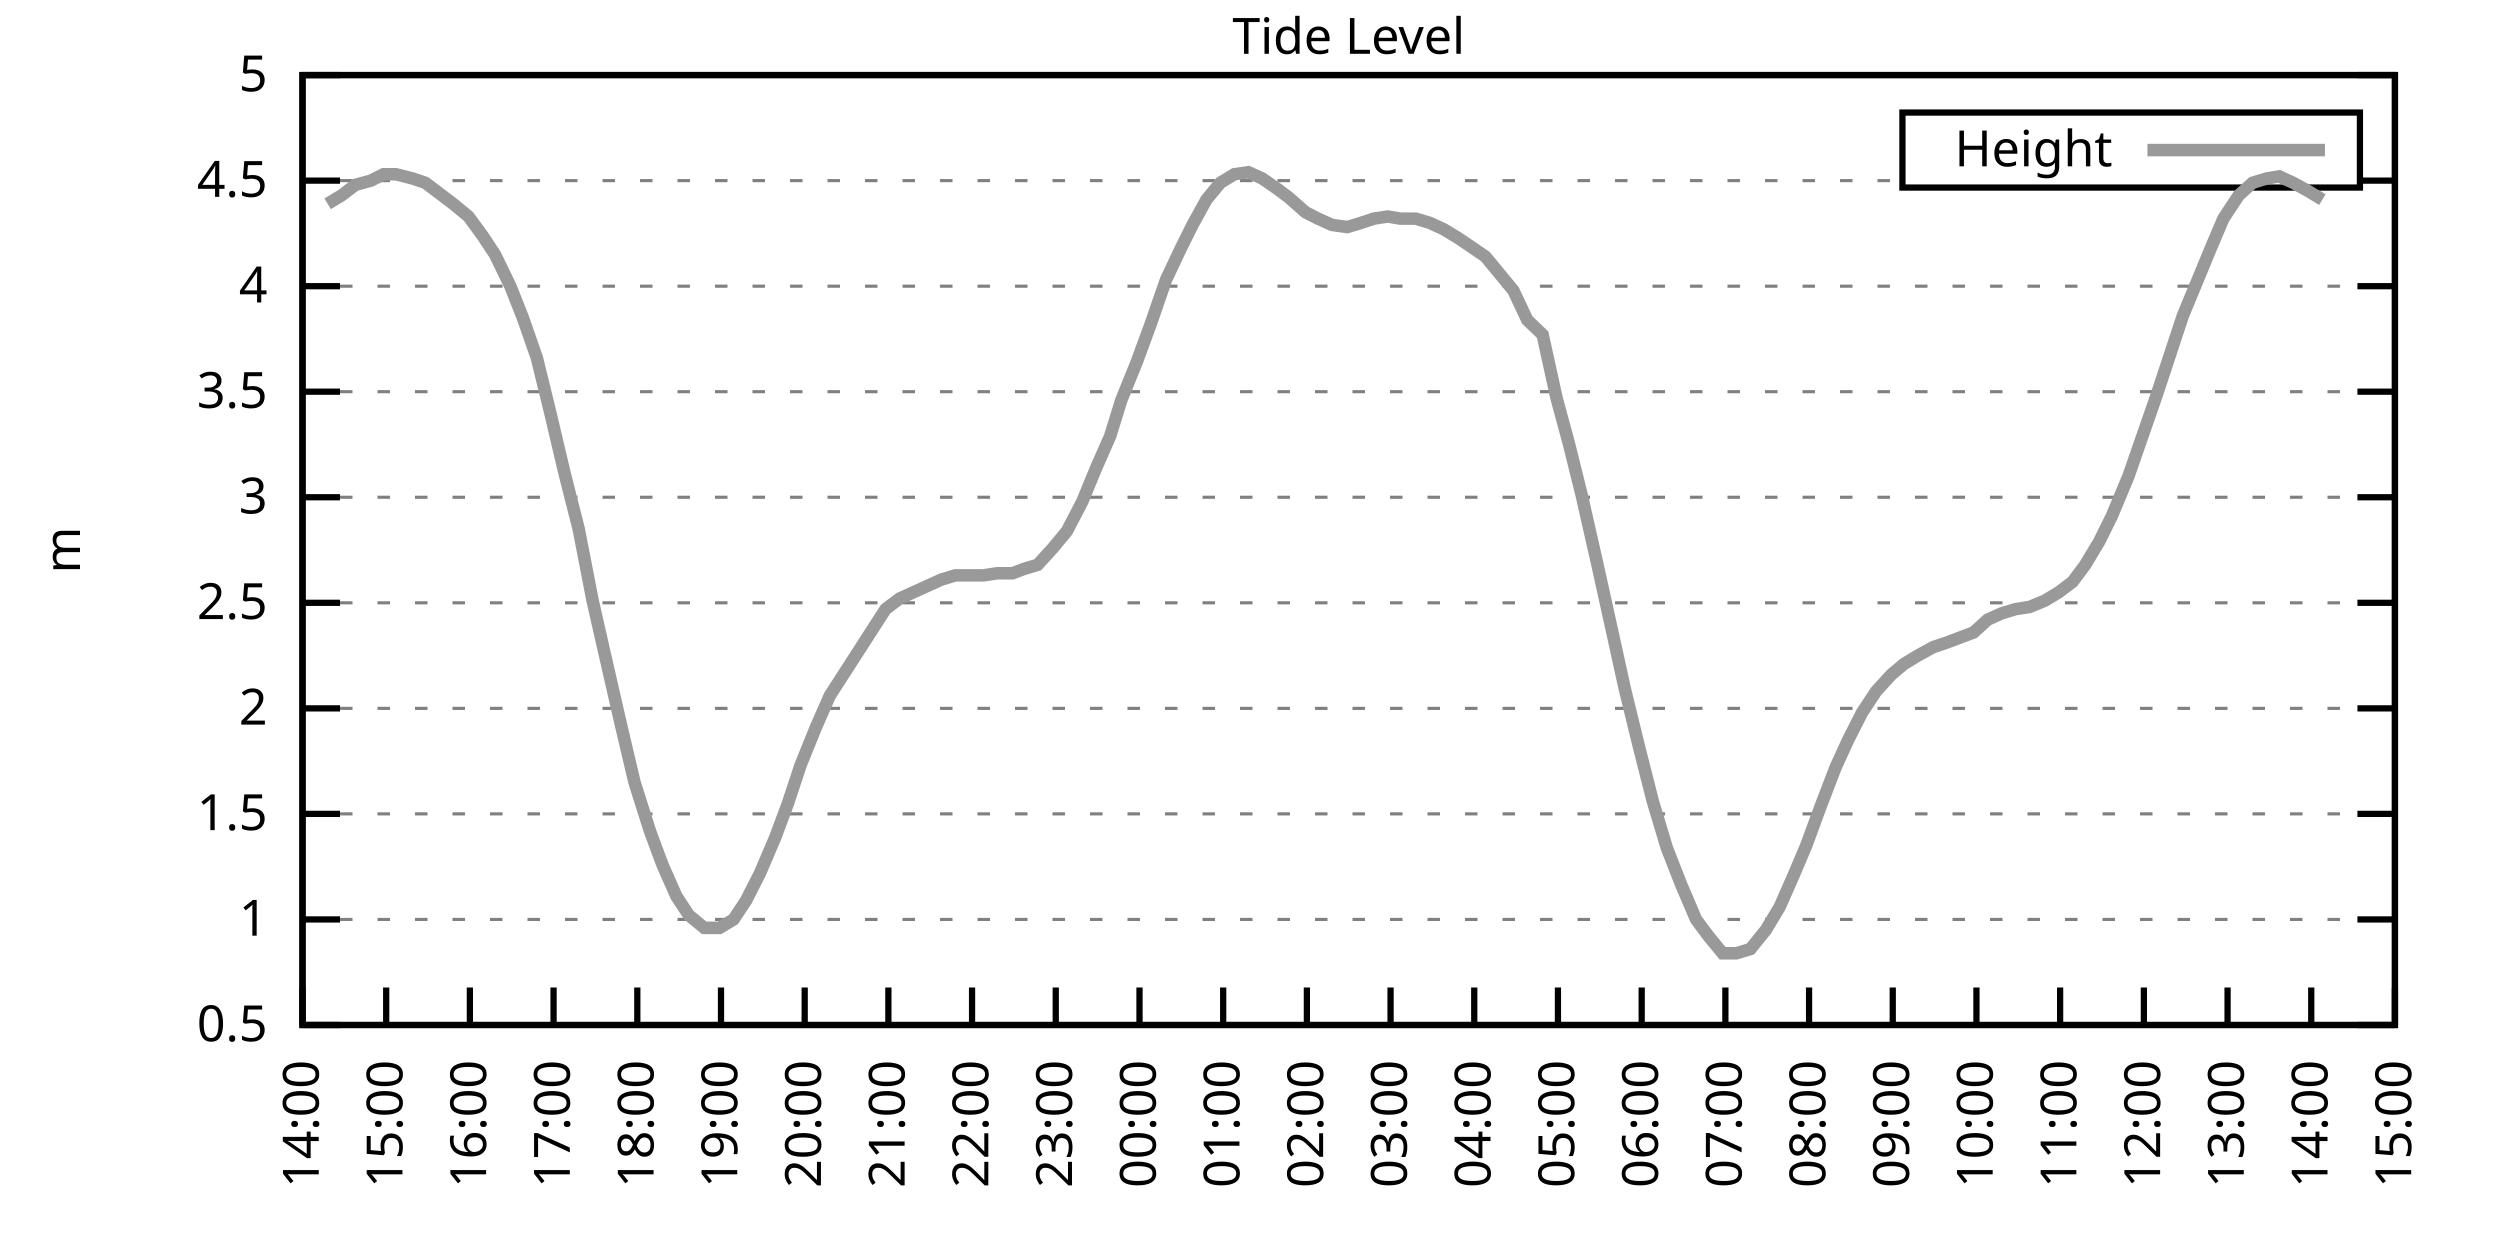
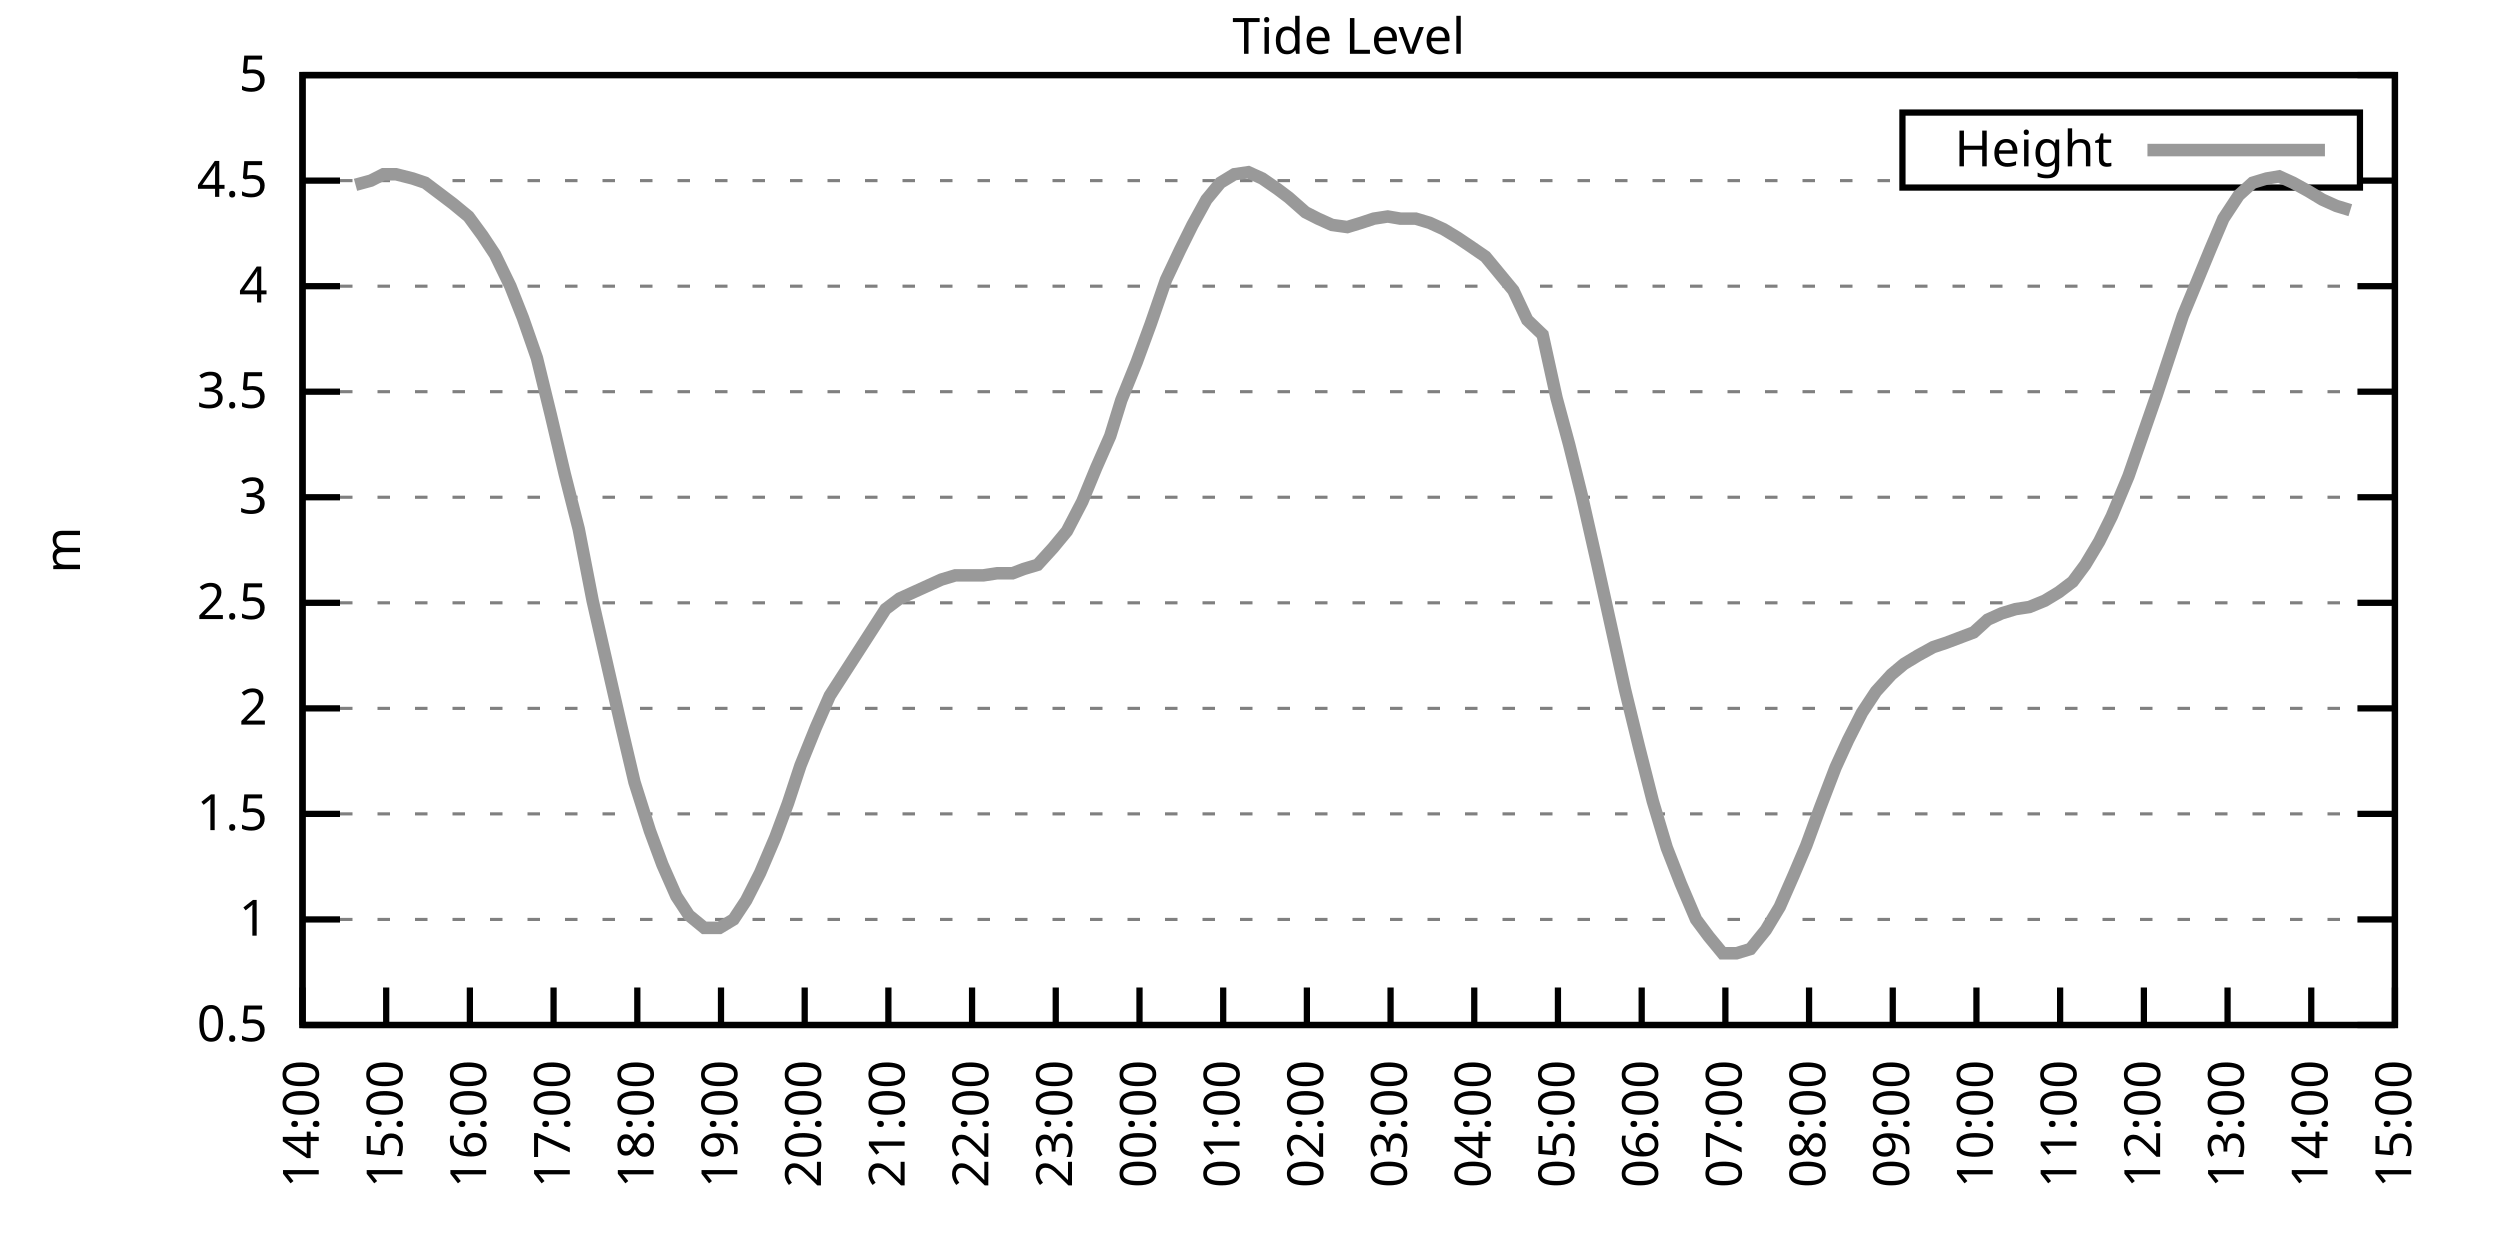
<svg xmlns="http://www.w3.org/2000/svg" xmlns:xlink="http://www.w3.org/1999/xlink" width="400" height="200" viewBox="0 0 400 200">
  <g id="gnuplot_canvas">
    <rect x="0" y="0" width="400" height="200" fill="none" />
    <defs>
      <circle id="gpDot" r="0.5" stroke-width="0.5" stroke="currentColor" />
      <path id="gpPt0" stroke-width="0.333" stroke="currentColor" d="M-1,0 h2 M0,-1 v2" />
      <path id="gpPt1" stroke-width="0.333" stroke="currentColor" d="M-1,-1 L1,1 M1,-1 L-1,1" />
      <path id="gpPt2" stroke-width="0.333" stroke="currentColor" d="M-1,0 L1,0 M0,-1 L0,1 M-1,-1 L1,1 M-1,1 L1,-1" />
      <rect id="gpPt3" stroke-width="0.333" stroke="currentColor" x="-1" y="-1" width="2" height="2" />
      <rect id="gpPt4" stroke-width="0.333" stroke="currentColor" fill="currentColor" x="-1" y="-1" width="2" height="2" />
      <circle id="gpPt5" stroke-width="0.333" stroke="currentColor" cx="0" cy="0" r="1" />
      <use xlink:href="#gpPt5" id="gpPt6" fill="currentColor" stroke="none" />
      <path id="gpPt7" stroke-width="0.333" stroke="currentColor" d="M0,-1.33 L-1.33,0.67 L1.33,0.67 z" />
      <use xlink:href="#gpPt7" id="gpPt8" fill="currentColor" stroke="none" />
      <use xlink:href="#gpPt7" id="gpPt9" stroke="currentColor" transform="rotate(180)" />
      <use xlink:href="#gpPt9" id="gpPt10" fill="currentColor" stroke="none" />
      <use xlink:href="#gpPt3" id="gpPt11" stroke="currentColor" transform="rotate(45)" />
      <use xlink:href="#gpPt11" id="gpPt12" fill="currentColor" stroke="none" />
      <path id="gpPt13" stroke-width="0.333" stroke="currentColor" d="M0,1.330 L1.265,0.411 L0.782,-1.067 L-0.782,-1.076 L-1.265,0.411 z" />
      <use xlink:href="#gpPt13" id="gpPt14" fill="currentColor" stroke="none" />
      <filter id="textbox" filterUnits="objectBoundingBox" x="0" y="0" height="1" width="1">
        <feFlood flood-color="white" flood-opacity="1" result="bgnd" />
        <feComposite in="SourceGraphic" in2="bgnd" operator="atop" />
      </filter>
      <filter id="greybox" filterUnits="objectBoundingBox" x="0" y="0" height="1" width="1">
        <feFlood flood-color="lightgrey" flood-opacity="1" result="grey" />
        <feComposite in="SourceGraphic" in2="grey" operator="atop" />
      </filter>
    </defs>
    <g fill="none" color="white" stroke="currentColor" stroke-width="1.00" stroke-linecap="butt" stroke-linejoin="miter">
</g>
    <g fill="none" color="black" stroke="currentColor" stroke-width="1.00" stroke-linecap="butt" stroke-linejoin="miter">
      <g stroke="none" shape-rendering="crispEdges">
        <polygon fill="rgb(255, 255, 255)" points="48.40,164.00 383.18,164.00 383.18,12.02 48.40,12.02 " />
      </g>
    </g>
    <g fill="none" color="black" stroke="currentColor" stroke-width="1.00" stroke-linecap="butt" stroke-linejoin="miter">
</g>
    <g fill="none" color="black" stroke="black" stroke-width="0.50" stroke-linecap="butt" stroke-linejoin="miter">
</g>
    <g fill="none" color="gray" stroke="currentColor" stroke-width="0.50" stroke-linecap="butt" stroke-linejoin="miter">
      <path stroke="gray" stroke-dasharray="2,4" class="gridline" d="M48.40,164.00 L383.19,164.00  " />
    </g>
    <g fill="none" color="gray" stroke="gray" stroke-width="1.00" stroke-linecap="butt" stroke-linejoin="miter">
</g>
    <g fill="none" color="black" stroke="currentColor" stroke-width="1.00" stroke-linecap="butt" stroke-linejoin="miter">
      <path stroke="black" d="M48.40,164.00 L54.40,164.00 M383.19,164.00 L377.19,164.00  " />
      <g transform="translate(42.80,166.60)" stroke="none" fill="black" font-family="Sans" font-size="8.00" text-anchor="end">
        <text>
          <tspan font-family="Sans"> 0.5</tspan>
        </text>
      </g>
    </g>
    <g fill="none" color="black" stroke="currentColor" stroke-width="1.00" stroke-linecap="butt" stroke-linejoin="miter">
</g>
    <g fill="none" color="black" stroke="black" stroke-width="0.50" stroke-linecap="butt" stroke-linejoin="miter">
</g>
    <g fill="none" color="gray" stroke="currentColor" stroke-width="0.50" stroke-linecap="butt" stroke-linejoin="miter">
      <path stroke="gray" stroke-dasharray="2,4" class="gridline" d="M48.40,147.11 L383.19,147.11  " />
    </g>
    <g fill="none" color="gray" stroke="gray" stroke-width="1.00" stroke-linecap="butt" stroke-linejoin="miter">
</g>
    <g fill="none" color="black" stroke="currentColor" stroke-width="1.00" stroke-linecap="butt" stroke-linejoin="miter">
      <path stroke="black" d="M48.40,147.11 L54.40,147.11 M383.19,147.11 L377.19,147.11  " />
      <g transform="translate(42.80,149.71)" stroke="none" fill="black" font-family="Sans" font-size="8.00" text-anchor="end">
        <text>
          <tspan font-family="Sans"> 1</tspan>
        </text>
      </g>
    </g>
    <g fill="none" color="black" stroke="currentColor" stroke-width="1.00" stroke-linecap="butt" stroke-linejoin="miter">
</g>
    <g fill="none" color="black" stroke="black" stroke-width="0.50" stroke-linecap="butt" stroke-linejoin="miter">
</g>
    <g fill="none" color="gray" stroke="currentColor" stroke-width="0.50" stroke-linecap="butt" stroke-linejoin="miter">
      <path stroke="gray" stroke-dasharray="2,4" class="gridline" d="M48.40,130.22 L383.19,130.22  " />
    </g>
    <g fill="none" color="gray" stroke="gray" stroke-width="1.00" stroke-linecap="butt" stroke-linejoin="miter">
</g>
    <g fill="none" color="black" stroke="currentColor" stroke-width="1.00" stroke-linecap="butt" stroke-linejoin="miter">
      <path stroke="black" d="M48.40,130.22 L54.40,130.22 M383.19,130.22 L377.19,130.22  " />
      <g transform="translate(42.80,132.82)" stroke="none" fill="black" font-family="Sans" font-size="8.00" text-anchor="end">
        <text>
          <tspan font-family="Sans"> 1.5</tspan>
        </text>
      </g>
    </g>
    <g fill="none" color="black" stroke="currentColor" stroke-width="1.00" stroke-linecap="butt" stroke-linejoin="miter">
</g>
    <g fill="none" color="black" stroke="black" stroke-width="0.50" stroke-linecap="butt" stroke-linejoin="miter">
</g>
    <g fill="none" color="gray" stroke="currentColor" stroke-width="0.50" stroke-linecap="butt" stroke-linejoin="miter">
      <path stroke="gray" stroke-dasharray="2,4" class="gridline" d="M48.40,113.34 L383.19,113.34  " />
    </g>
    <g fill="none" color="gray" stroke="gray" stroke-width="1.00" stroke-linecap="butt" stroke-linejoin="miter">
</g>
    <g fill="none" color="black" stroke="currentColor" stroke-width="1.00" stroke-linecap="butt" stroke-linejoin="miter">
      <path stroke="black" d="M48.40,113.34 L54.40,113.34 M383.19,113.34 L377.19,113.34  " />
      <g transform="translate(42.80,115.94)" stroke="none" fill="black" font-family="Sans" font-size="8.00" text-anchor="end">
        <text>
          <tspan font-family="Sans"> 2</tspan>
        </text>
      </g>
    </g>
    <g fill="none" color="black" stroke="currentColor" stroke-width="1.00" stroke-linecap="butt" stroke-linejoin="miter">
</g>
    <g fill="none" color="black" stroke="black" stroke-width="0.50" stroke-linecap="butt" stroke-linejoin="miter">
</g>
    <g fill="none" color="gray" stroke="currentColor" stroke-width="0.50" stroke-linecap="butt" stroke-linejoin="miter">
      <path stroke="gray" stroke-dasharray="2,4" class="gridline" d="M48.40,96.45 L383.19,96.45  " />
    </g>
    <g fill="none" color="gray" stroke="gray" stroke-width="1.00" stroke-linecap="butt" stroke-linejoin="miter">
</g>
    <g fill="none" color="black" stroke="currentColor" stroke-width="1.00" stroke-linecap="butt" stroke-linejoin="miter">
      <path stroke="black" d="M48.40,96.45 L54.40,96.45 M383.19,96.45 L377.19,96.45  " />
      <g transform="translate(42.80,99.05)" stroke="none" fill="black" font-family="Sans" font-size="8.00" text-anchor="end">
        <text>
          <tspan font-family="Sans"> 2.5</tspan>
        </text>
      </g>
    </g>
    <g fill="none" color="black" stroke="currentColor" stroke-width="1.00" stroke-linecap="butt" stroke-linejoin="miter">
</g>
    <g fill="none" color="black" stroke="black" stroke-width="0.50" stroke-linecap="butt" stroke-linejoin="miter">
</g>
    <g fill="none" color="gray" stroke="currentColor" stroke-width="0.50" stroke-linecap="butt" stroke-linejoin="miter">
      <path stroke="gray" stroke-dasharray="2,4" class="gridline" d="M48.40,79.56 L383.19,79.56  " />
    </g>
    <g fill="none" color="gray" stroke="gray" stroke-width="1.00" stroke-linecap="butt" stroke-linejoin="miter">
</g>
    <g fill="none" color="black" stroke="currentColor" stroke-width="1.00" stroke-linecap="butt" stroke-linejoin="miter">
      <path stroke="black" d="M48.40,79.56 L54.40,79.56 M383.19,79.56 L377.19,79.56  " />
      <g transform="translate(42.80,82.16)" stroke="none" fill="black" font-family="Sans" font-size="8.00" text-anchor="end">
        <text>
          <tspan font-family="Sans"> 3</tspan>
        </text>
      </g>
    </g>
    <g fill="none" color="black" stroke="currentColor" stroke-width="1.00" stroke-linecap="butt" stroke-linejoin="miter">
</g>
    <g fill="none" color="black" stroke="black" stroke-width="0.50" stroke-linecap="butt" stroke-linejoin="miter">
</g>
    <g fill="none" color="gray" stroke="currentColor" stroke-width="0.50" stroke-linecap="butt" stroke-linejoin="miter">
      <path stroke="gray" stroke-dasharray="2,4" class="gridline" d="M48.40,62.67 L383.19,62.67  " />
    </g>
    <g fill="none" color="gray" stroke="gray" stroke-width="1.00" stroke-linecap="butt" stroke-linejoin="miter">
</g>
    <g fill="none" color="black" stroke="currentColor" stroke-width="1.00" stroke-linecap="butt" stroke-linejoin="miter">
      <path stroke="black" d="M48.40,62.67 L54.40,62.67 M383.19,62.67 L377.19,62.67  " />
      <g transform="translate(42.80,65.27)" stroke="none" fill="black" font-family="Sans" font-size="8.00" text-anchor="end">
        <text>
          <tspan font-family="Sans"> 3.5</tspan>
        </text>
      </g>
    </g>
    <g fill="none" color="black" stroke="currentColor" stroke-width="1.00" stroke-linecap="butt" stroke-linejoin="miter">
</g>
    <g fill="none" color="black" stroke="black" stroke-width="0.50" stroke-linecap="butt" stroke-linejoin="miter">
</g>
    <g fill="none" color="gray" stroke="currentColor" stroke-width="0.50" stroke-linecap="butt" stroke-linejoin="miter">
      <path stroke="gray" stroke-dasharray="2,4" class="gridline" d="M48.40,45.79 L383.19,45.79  " />
    </g>
    <g fill="none" color="gray" stroke="gray" stroke-width="1.00" stroke-linecap="butt" stroke-linejoin="miter">
</g>
    <g fill="none" color="black" stroke="currentColor" stroke-width="1.00" stroke-linecap="butt" stroke-linejoin="miter">
      <path stroke="black" d="M48.40,45.79 L54.40,45.79 M383.19,45.79 L377.19,45.79  " />
      <g transform="translate(42.80,48.39)" stroke="none" fill="black" font-family="Sans" font-size="8.00" text-anchor="end">
        <text>
          <tspan font-family="Sans"> 4</tspan>
        </text>
      </g>
    </g>
    <g fill="none" color="black" stroke="currentColor" stroke-width="1.00" stroke-linecap="butt" stroke-linejoin="miter">
</g>
    <g fill="none" color="black" stroke="black" stroke-width="0.50" stroke-linecap="butt" stroke-linejoin="miter">
</g>
    <g fill="none" color="gray" stroke="currentColor" stroke-width="0.50" stroke-linecap="butt" stroke-linejoin="miter">
      <path stroke="gray" stroke-dasharray="2,4" class="gridline" d="M48.40,28.90 L304.39,28.90 M377.59,28.90 L383.19,28.90  " />
    </g>
    <g fill="none" color="gray" stroke="gray" stroke-width="1.00" stroke-linecap="butt" stroke-linejoin="miter">
</g>
    <g fill="none" color="black" stroke="currentColor" stroke-width="1.00" stroke-linecap="butt" stroke-linejoin="miter">
      <path stroke="black" d="M48.40,28.90 L54.40,28.90 M383.19,28.90 L377.19,28.90  " />
      <g transform="translate(42.80,31.50)" stroke="none" fill="black" font-family="Sans" font-size="8.00" text-anchor="end">
        <text>
          <tspan font-family="Sans"> 4.5</tspan>
        </text>
      </g>
    </g>
    <g fill="none" color="black" stroke="currentColor" stroke-width="1.00" stroke-linecap="butt" stroke-linejoin="miter">
</g>
    <g fill="none" color="black" stroke="black" stroke-width="0.50" stroke-linecap="butt" stroke-linejoin="miter">
</g>
    <g fill="none" color="gray" stroke="currentColor" stroke-width="0.50" stroke-linecap="butt" stroke-linejoin="miter">
      <path stroke="gray" stroke-dasharray="2,4" class="gridline" d="M48.40,12.01 L383.19,12.01  " />
    </g>
    <g fill="none" color="gray" stroke="gray" stroke-width="1.00" stroke-linecap="butt" stroke-linejoin="miter">
</g>
    <g fill="none" color="black" stroke="currentColor" stroke-width="1.00" stroke-linecap="butt" stroke-linejoin="miter">
      <path stroke="black" d="M48.40,12.01 L54.40,12.01 M383.19,12.01 L377.19,12.01  " />
      <g transform="translate(42.80,14.61)" stroke="none" fill="black" font-family="Sans" font-size="8.00" text-anchor="end">
        <text>
          <tspan font-family="Sans"> 5</tspan>
        </text>
      </g>
    </g>
    <g fill="none" color="black" stroke="currentColor" stroke-width="1.00" stroke-linecap="butt" stroke-linejoin="miter">
      <path stroke="black" d="M48.40,164.00 L48.40,158.00  " />
      <g transform="translate(51.00,169.60) rotate(270.00)" stroke="none" fill="black" font-family="Sans" font-size="8.00" text-anchor="end">
        <text>
          <tspan font-family="Sans">14:00</tspan>
        </text>
      </g>
    </g>
    <g fill="none" color="black" stroke="currentColor" stroke-width="1.00" stroke-linecap="butt" stroke-linejoin="miter">
      <path stroke="black" d="M61.79,164.00 L61.79,158.00  " />
      <g transform="translate(64.39,169.60) rotate(270.00)" stroke="none" fill="black" font-family="Sans" font-size="8.00" text-anchor="end">
        <text>
          <tspan font-family="Sans">15:00</tspan>
        </text>
      </g>
    </g>
    <g fill="none" color="black" stroke="currentColor" stroke-width="1.00" stroke-linecap="butt" stroke-linejoin="miter">
      <path stroke="black" d="M75.18,164.00 L75.18,158.00  " />
      <g transform="translate(77.78,169.60) rotate(270.00)" stroke="none" fill="black" font-family="Sans" font-size="8.00" text-anchor="end">
        <text>
          <tspan font-family="Sans">16:00</tspan>
        </text>
      </g>
    </g>
    <g fill="none" color="black" stroke="currentColor" stroke-width="1.00" stroke-linecap="butt" stroke-linejoin="miter">
      <path stroke="black" d="M88.57,164.00 L88.57,158.00  " />
      <g transform="translate(91.17,169.60) rotate(270.00)" stroke="none" fill="black" font-family="Sans" font-size="8.00" text-anchor="end">
        <text>
          <tspan font-family="Sans">17:00</tspan>
        </text>
      </g>
    </g>
    <g fill="none" color="black" stroke="currentColor" stroke-width="1.00" stroke-linecap="butt" stroke-linejoin="miter">
      <path stroke="black" d="M101.97,164.00 L101.97,158.00  " />
      <g transform="translate(104.57,169.60) rotate(270.00)" stroke="none" fill="black" font-family="Sans" font-size="8.00" text-anchor="end">
        <text>
          <tspan font-family="Sans">18:00</tspan>
        </text>
      </g>
    </g>
    <g fill="none" color="black" stroke="currentColor" stroke-width="1.00" stroke-linecap="butt" stroke-linejoin="miter">
      <path stroke="black" d="M115.36,164.00 L115.36,158.00  " />
      <g transform="translate(117.96,169.60) rotate(270.00)" stroke="none" fill="black" font-family="Sans" font-size="8.00" text-anchor="end">
        <text>
          <tspan font-family="Sans">19:00</tspan>
        </text>
      </g>
    </g>
    <g fill="none" color="black" stroke="currentColor" stroke-width="1.00" stroke-linecap="butt" stroke-linejoin="miter">
      <path stroke="black" d="M128.75,164.00 L128.75,158.00  " />
      <g transform="translate(131.35,169.60) rotate(270.00)" stroke="none" fill="black" font-family="Sans" font-size="8.00" text-anchor="end">
        <text>
          <tspan font-family="Sans">20:00</tspan>
        </text>
      </g>
    </g>
    <g fill="none" color="black" stroke="currentColor" stroke-width="1.00" stroke-linecap="butt" stroke-linejoin="miter">
      <path stroke="black" d="M142.14,164.00 L142.14,158.00  " />
      <g transform="translate(144.74,169.60) rotate(270.00)" stroke="none" fill="black" font-family="Sans" font-size="8.00" text-anchor="end">
        <text>
          <tspan font-family="Sans">21:00</tspan>
        </text>
      </g>
    </g>
    <g fill="none" color="black" stroke="currentColor" stroke-width="1.00" stroke-linecap="butt" stroke-linejoin="miter">
      <path stroke="black" d="M155.53,164.00 L155.53,158.00  " />
      <g transform="translate(158.13,169.60) rotate(270.00)" stroke="none" fill="black" font-family="Sans" font-size="8.00" text-anchor="end">
        <text>
          <tspan font-family="Sans">22:00</tspan>
        </text>
      </g>
    </g>
    <g fill="none" color="black" stroke="currentColor" stroke-width="1.00" stroke-linecap="butt" stroke-linejoin="miter">
      <path stroke="black" d="M168.92,164.00 L168.92,158.00  " />
      <g transform="translate(171.52,169.60) rotate(270.00)" stroke="none" fill="black" font-family="Sans" font-size="8.00" text-anchor="end">
        <text>
          <tspan font-family="Sans">23:00</tspan>
        </text>
      </g>
    </g>
    <g fill="none" color="black" stroke="currentColor" stroke-width="1.00" stroke-linecap="butt" stroke-linejoin="miter">
      <path stroke="black" d="M182.32,164.00 L182.32,158.00  " />
      <g transform="translate(184.92,169.60) rotate(270.00)" stroke="none" fill="black" font-family="Sans" font-size="8.00" text-anchor="end">
        <text>
          <tspan font-family="Sans">00:00</tspan>
        </text>
      </g>
    </g>
    <g fill="none" color="black" stroke="currentColor" stroke-width="1.00" stroke-linecap="butt" stroke-linejoin="miter">
      <path stroke="black" d="M195.71,164.00 L195.71,158.00  " />
      <g transform="translate(198.31,169.60) rotate(270.00)" stroke="none" fill="black" font-family="Sans" font-size="8.00" text-anchor="end">
        <text>
          <tspan font-family="Sans">01:00</tspan>
        </text>
      </g>
    </g>
    <g fill="none" color="black" stroke="currentColor" stroke-width="1.00" stroke-linecap="butt" stroke-linejoin="miter">
      <path stroke="black" d="M209.10,164.00 L209.10,158.00  " />
      <g transform="translate(211.70,169.60) rotate(270.00)" stroke="none" fill="black" font-family="Sans" font-size="8.00" text-anchor="end">
        <text>
          <tspan font-family="Sans">02:00</tspan>
        </text>
      </g>
    </g>
    <g fill="none" color="black" stroke="currentColor" stroke-width="1.00" stroke-linecap="butt" stroke-linejoin="miter">
      <path stroke="black" d="M222.49,164.00 L222.49,158.00  " />
      <g transform="translate(225.09,169.60) rotate(270.00)" stroke="none" fill="black" font-family="Sans" font-size="8.00" text-anchor="end">
        <text>
          <tspan font-family="Sans">03:00</tspan>
        </text>
      </g>
    </g>
    <g fill="none" color="black" stroke="currentColor" stroke-width="1.00" stroke-linecap="butt" stroke-linejoin="miter">
      <path stroke="black" d="M235.88,164.00 L235.88,158.00  " />
      <g transform="translate(238.48,169.60) rotate(270.00)" stroke="none" fill="black" font-family="Sans" font-size="8.00" text-anchor="end">
        <text>
          <tspan font-family="Sans">04:00</tspan>
        </text>
      </g>
    </g>
    <g fill="none" color="black" stroke="currentColor" stroke-width="1.00" stroke-linecap="butt" stroke-linejoin="miter">
      <path stroke="black" d="M249.27,164.00 L249.27,158.00  " />
      <g transform="translate(251.87,169.60) rotate(270.00)" stroke="none" fill="black" font-family="Sans" font-size="8.00" text-anchor="end">
        <text>
          <tspan font-family="Sans">05:00</tspan>
        </text>
      </g>
    </g>
    <g fill="none" color="black" stroke="currentColor" stroke-width="1.00" stroke-linecap="butt" stroke-linejoin="miter">
      <path stroke="black" d="M262.67,164.00 L262.67,158.00  " />
      <g transform="translate(265.27,169.60) rotate(270.00)" stroke="none" fill="black" font-family="Sans" font-size="8.00" text-anchor="end">
        <text>
          <tspan font-family="Sans">06:00</tspan>
        </text>
      </g>
    </g>
    <g fill="none" color="black" stroke="currentColor" stroke-width="1.00" stroke-linecap="butt" stroke-linejoin="miter">
      <path stroke="black" d="M276.06,164.00 L276.06,158.00  " />
      <g transform="translate(278.66,169.60) rotate(270.00)" stroke="none" fill="black" font-family="Sans" font-size="8.00" text-anchor="end">
        <text>
          <tspan font-family="Sans">07:00</tspan>
        </text>
      </g>
    </g>
    <g fill="none" color="black" stroke="currentColor" stroke-width="1.00" stroke-linecap="butt" stroke-linejoin="miter">
      <path stroke="black" d="M289.45,164.00 L289.45,158.00  " />
      <g transform="translate(292.05,169.60) rotate(270.00)" stroke="none" fill="black" font-family="Sans" font-size="8.00" text-anchor="end">
        <text>
          <tspan font-family="Sans">08:00</tspan>
        </text>
      </g>
    </g>
    <g fill="none" color="black" stroke="currentColor" stroke-width="1.00" stroke-linecap="butt" stroke-linejoin="miter">
      <path stroke="black" d="M302.84,164.00 L302.84,158.00  " />
      <g transform="translate(305.44,169.60) rotate(270.00)" stroke="none" fill="black" font-family="Sans" font-size="8.00" text-anchor="end">
        <text>
          <tspan font-family="Sans">09:00</tspan>
        </text>
      </g>
    </g>
    <g fill="none" color="black" stroke="currentColor" stroke-width="1.00" stroke-linecap="butt" stroke-linejoin="miter">
      <path stroke="black" d="M316.23,164.00 L316.23,158.00  " />
      <g transform="translate(318.83,169.60) rotate(270.00)" stroke="none" fill="black" font-family="Sans" font-size="8.00" text-anchor="end">
        <text>
          <tspan font-family="Sans">10:00</tspan>
        </text>
      </g>
    </g>
    <g fill="none" color="black" stroke="currentColor" stroke-width="1.00" stroke-linecap="butt" stroke-linejoin="miter">
      <path stroke="black" d="M329.62,164.00 L329.62,158.00  " />
      <g transform="translate(332.22,169.60) rotate(270.00)" stroke="none" fill="black" font-family="Sans" font-size="8.00" text-anchor="end">
        <text>
          <tspan font-family="Sans">11:00</tspan>
        </text>
      </g>
    </g>
    <g fill="none" color="black" stroke="currentColor" stroke-width="1.00" stroke-linecap="butt" stroke-linejoin="miter">
      <path stroke="black" d="M343.02,164.00 L343.02,158.00  " />
      <g transform="translate(345.62,169.60) rotate(270.00)" stroke="none" fill="black" font-family="Sans" font-size="8.00" text-anchor="end">
        <text>
          <tspan font-family="Sans">12:00</tspan>
        </text>
      </g>
    </g>
    <g fill="none" color="black" stroke="currentColor" stroke-width="1.00" stroke-linecap="butt" stroke-linejoin="miter">
      <path stroke="black" d="M356.41,164.00 L356.41,158.00  " />
      <g transform="translate(359.01,169.60) rotate(270.00)" stroke="none" fill="black" font-family="Sans" font-size="8.00" text-anchor="end">
        <text>
          <tspan font-family="Sans">13:00</tspan>
        </text>
      </g>
    </g>
    <g fill="none" color="black" stroke="currentColor" stroke-width="1.00" stroke-linecap="butt" stroke-linejoin="miter">
      <path stroke="black" d="M369.80,164.00 L369.80,158.00  " />
      <g transform="translate(372.40,169.60) rotate(270.00)" stroke="none" fill="black" font-family="Sans" font-size="8.00" text-anchor="end">
        <text>
          <tspan font-family="Sans">14:00</tspan>
        </text>
      </g>
    </g>
    <g fill="none" color="black" stroke="currentColor" stroke-width="1.00" stroke-linecap="butt" stroke-linejoin="miter">
      <path stroke="black" d="M383.19,164.00 L383.19,158.00  " />
      <g transform="translate(385.79,169.60) rotate(270.00)" stroke="none" fill="black" font-family="Sans" font-size="8.00" text-anchor="end">
        <text>
          <tspan font-family="Sans">15:00</tspan>
        </text>
      </g>
    </g>
    <g fill="none" color="black" stroke="currentColor" stroke-width="1.00" stroke-linecap="butt" stroke-linejoin="miter">
</g>
    <g fill="none" color="black" stroke="currentColor" stroke-width="1.00" stroke-linecap="butt" stroke-linejoin="miter">
      <path stroke="black" d="M48.40,12.01 L48.40,164.00 L383.19,164.00 L383.19,12.01 L48.40,12.01 Z  " />
    </g>
    <g fill="none" color="black" stroke="currentColor" stroke-width="1.00" stroke-linecap="butt" stroke-linejoin="miter">
</g>
    <g fill="none" color="black" stroke="currentColor" stroke-width="1.00" stroke-linecap="butt" stroke-linejoin="miter">
      <path stroke="black" d="M304.39,30.01 L304.39,18.01 L377.59,18.01 L377.59,30.01 L304.39,30.01 Z  " />
    </g>
    <g id="Tide_level_plot_1">
      <g fill="none" color="white" stroke="black" stroke-width="2.00" stroke-linecap="butt" stroke-linejoin="miter">
</g>
      <g fill="none" color="black" stroke="currentColor" stroke-width="2.00" stroke-linecap="butt" stroke-linejoin="miter">
        <g transform="translate(337.99,26.61)" stroke="none" fill="black" font-family="Sans" font-size="8.00" text-anchor="end">
          <text>
            <tspan font-family="Sans">Height</tspan>
          </text>
        </g>
      </g>
      <g fill="none" color="black" stroke="currentColor" stroke-width="2.00" stroke-linecap="butt" stroke-linejoin="miter">
-         <path stroke="rgb(153, 153, 153)" d="M343.59,24.01 L371.99,24.01 M52.42,32.61 L54.65,31.26 L56.88,29.57 L59.34,28.90 L61.35,27.88 L63.35,27.88   L66.03,28.56 L68.04,29.24 L70.27,30.92 L72.50,32.61 L74.96,34.64 L77.19,37.68 L79.20,40.72 L81.66,45.79   L83.66,50.85 L85.90,57.27 L88.13,66.39 L90.36,75.85 L92.59,84.63 L94.82,96.11 L97.28,106.92 L99.29,115.70   L101.52,125.16 L103.98,132.93 L105.98,138.33 L108.22,143.40 L110.22,146.44 L112.68,148.46 L115.13,148.46 L117.37,147.11   L119.38,144.07 L121.61,139.68 L124.06,133.94 L126.07,128.54 L128.08,122.46 L130.54,116.38 L132.77,111.31 L141.69,97.46   L143.93,95.77 L150.62,92.73 L152.85,92.06 L155.31,92.06 L157.32,92.06 L159.55,91.72 L162.01,91.72 L163.79,91.04   L166.02,90.37 L168.48,87.67 L170.71,84.97 L173.17,80.24 L175.40,74.83 L177.63,69.77 L179.41,64.02 L181.87,57.94   L184.10,51.87 L186.56,44.77 L188.79,40.04 L190.80,35.99 L193.03,31.94 L195.26,29.24 L197.49,27.88 L199.73,27.55   L201.96,28.56 L204.41,30.25 L206.20,31.60 L208.88,33.96 L210.88,34.98 L213.12,35.99 L215.57,36.33 L217.80,35.65   L219.81,34.98 L222.04,34.64 L224.05,34.98 L226.51,34.98 L228.74,35.65 L230.97,36.67 L233.20,38.02 L235.21,39.37   L237.67,41.06 L239.90,43.76 L242.13,46.46 L244.36,51.19 L246.82,53.55 L249.05,63.69 L251.06,71.12 L253.07,79.22   L255.52,90.03 L257.76,100.16 L259.99,110.30 L262.22,119.42 L264.45,128.20 L266.68,135.63 L268.92,141.37 L271.37,147.11   L273.38,149.81 L275.61,152.52 L277.84,152.52 L280.07,151.84 L282.53,148.80 L284.76,145.09 L286.99,140.02 L289.00,135.29   L291.23,129.21 L293.69,122.79 L295.70,118.40 L297.93,114.01 L300.16,110.63 L302.62,107.93 L304.63,106.24 L306.86,104.89   L309.31,103.54 L311.32,102.87 L315.79,101.18 L318.02,99.15 L320.25,98.14 L322.48,97.46 L324.71,97.12 L327.17,96.11   L329.40,94.76 L331.63,93.07 L333.64,90.37 L335.87,86.65 L337.88,82.60 L340.56,76.18 L345.02,63.35 L347.03,57.27   L349.26,50.51 L351.50,45.11 L353.73,39.71 L355.74,34.98 L358.19,31.26 L360.42,29.24 L362.66,28.56 L364.66,28.22   L366.90,29.24 L369.35,30.59 L371.58,31.94  " />
+         <path stroke="rgb(153, 153, 153)" d="M343.59,24.01 L371.99,24.01 M56.88,29.57 L59.34,28.90 L61.35,27.88 L63.35,27.88 L66.03,28.56 L68.04,29.24   L70.27,30.92 L72.50,32.61 L74.96,34.64 L77.19,37.68 L79.20,40.72 L81.66,45.79 L83.66,50.85 L85.90,57.27   L88.13,66.39 L90.36,75.85 L92.59,84.63 L94.82,96.11 L97.28,106.92 L99.29,115.70 L101.52,125.16 L103.98,132.93   L105.98,138.33 L108.22,143.40 L110.22,146.44 L112.68,148.46 L115.13,148.46 L117.37,147.11 L119.38,144.07 L121.61,139.68   L124.06,133.94 L126.07,128.54 L128.08,122.46 L130.54,116.38 L132.77,111.31 L141.69,97.46 L143.93,95.77 L150.62,92.73   L152.85,92.06 L155.31,92.06 L157.32,92.06 L159.55,91.72 L162.01,91.72 L163.79,91.04 L166.02,90.37 L168.48,87.67   L170.71,84.97 L173.17,80.24 L175.40,74.83 L177.63,69.77 L179.41,64.02 L181.87,57.94 L184.10,51.87 L186.56,44.77   L188.79,40.04 L190.80,35.99 L193.03,31.94 L195.26,29.24 L197.49,27.88 L199.73,27.55 L201.96,28.56 L204.41,30.25   L206.20,31.60 L208.88,33.96 L210.88,34.98 L213.12,35.99 L215.57,36.33 L217.80,35.65 L219.81,34.98 L222.04,34.64   L224.05,34.98 L226.51,34.98 L228.74,35.65 L230.97,36.67 L233.20,38.02 L235.21,39.37 L237.67,41.06 L239.90,43.76   L242.13,46.46 L244.36,51.19 L246.82,53.55 L249.05,63.69 L251.06,71.12 L253.07,79.22 L255.52,90.03 L257.76,100.16   L259.99,110.30 L262.22,119.42 L264.45,128.20 L266.68,135.63 L268.92,141.37 L271.37,147.11 L273.38,149.81 L275.61,152.52   L277.84,152.52 L280.07,151.84 L282.53,148.80 L284.76,145.09 L286.99,140.02 L289.00,135.29 L291.23,129.21 L293.69,122.79   L295.70,118.40 L297.93,114.01 L300.16,110.63 L302.62,107.93 L304.63,106.24 L306.86,104.89 L309.31,103.54 L311.32,102.87   L315.79,101.18 L318.02,99.15 L320.25,98.14 L322.48,97.46 L324.71,97.12 L327.17,96.11 L329.40,94.76 L331.63,93.07   L333.64,90.37 L335.87,86.65 L337.88,82.60 L340.56,76.18 L345.02,63.35 L347.03,57.27 L349.26,50.51 L351.50,45.11   L353.73,39.71 L355.74,34.98 L358.19,31.26 L360.42,29.24 L362.66,28.56 L364.66,28.22 L366.90,29.24 L369.35,30.59   L371.58,31.94 L373.82,32.95 L376.05,33.63  " />
      </g>
    </g>
    <g fill="none" color="black" stroke="currentColor" stroke-width="2.00" stroke-linecap="butt" stroke-linejoin="miter">
</g>
    <g fill="none" color="black" stroke="black" stroke-width="1.00" stroke-linecap="butt" stroke-linejoin="miter">
</g>
    <g fill="none" color="black" stroke="currentColor" stroke-width="1.00" stroke-linecap="butt" stroke-linejoin="miter">
      <path stroke="black" d="M48.40,12.01 L48.40,164.00 L383.19,164.00 L383.19,12.01 L48.40,12.01 Z  " />
      <g transform="translate(12.80,88.01) rotate(270.00)" stroke="none" fill="black" font-family="Sans" font-size="8.00" text-anchor="middle">
        <text>
          <tspan font-family="Sans">m</tspan>
        </text>
      </g>
    </g>
    <g fill="none" color="black" stroke="currentColor" stroke-width="1.00" stroke-linecap="butt" stroke-linejoin="miter">
</g>
    <g fill="none" color="black" stroke="currentColor" stroke-width="1.00" stroke-linecap="butt" stroke-linejoin="miter">
      <g transform="translate(215.79,8.61)" stroke="none" fill="black" font-family="Sans" font-size="8.00" text-anchor="middle">
        <text>
          <tspan font-family="Sans">Tide Level</tspan>
        </text>
      </g>
    </g>
    <g fill="none" color="black" stroke="currentColor" stroke-width="1.00" stroke-linecap="butt" stroke-linejoin="miter">
</g>
  </g>
</svg>
